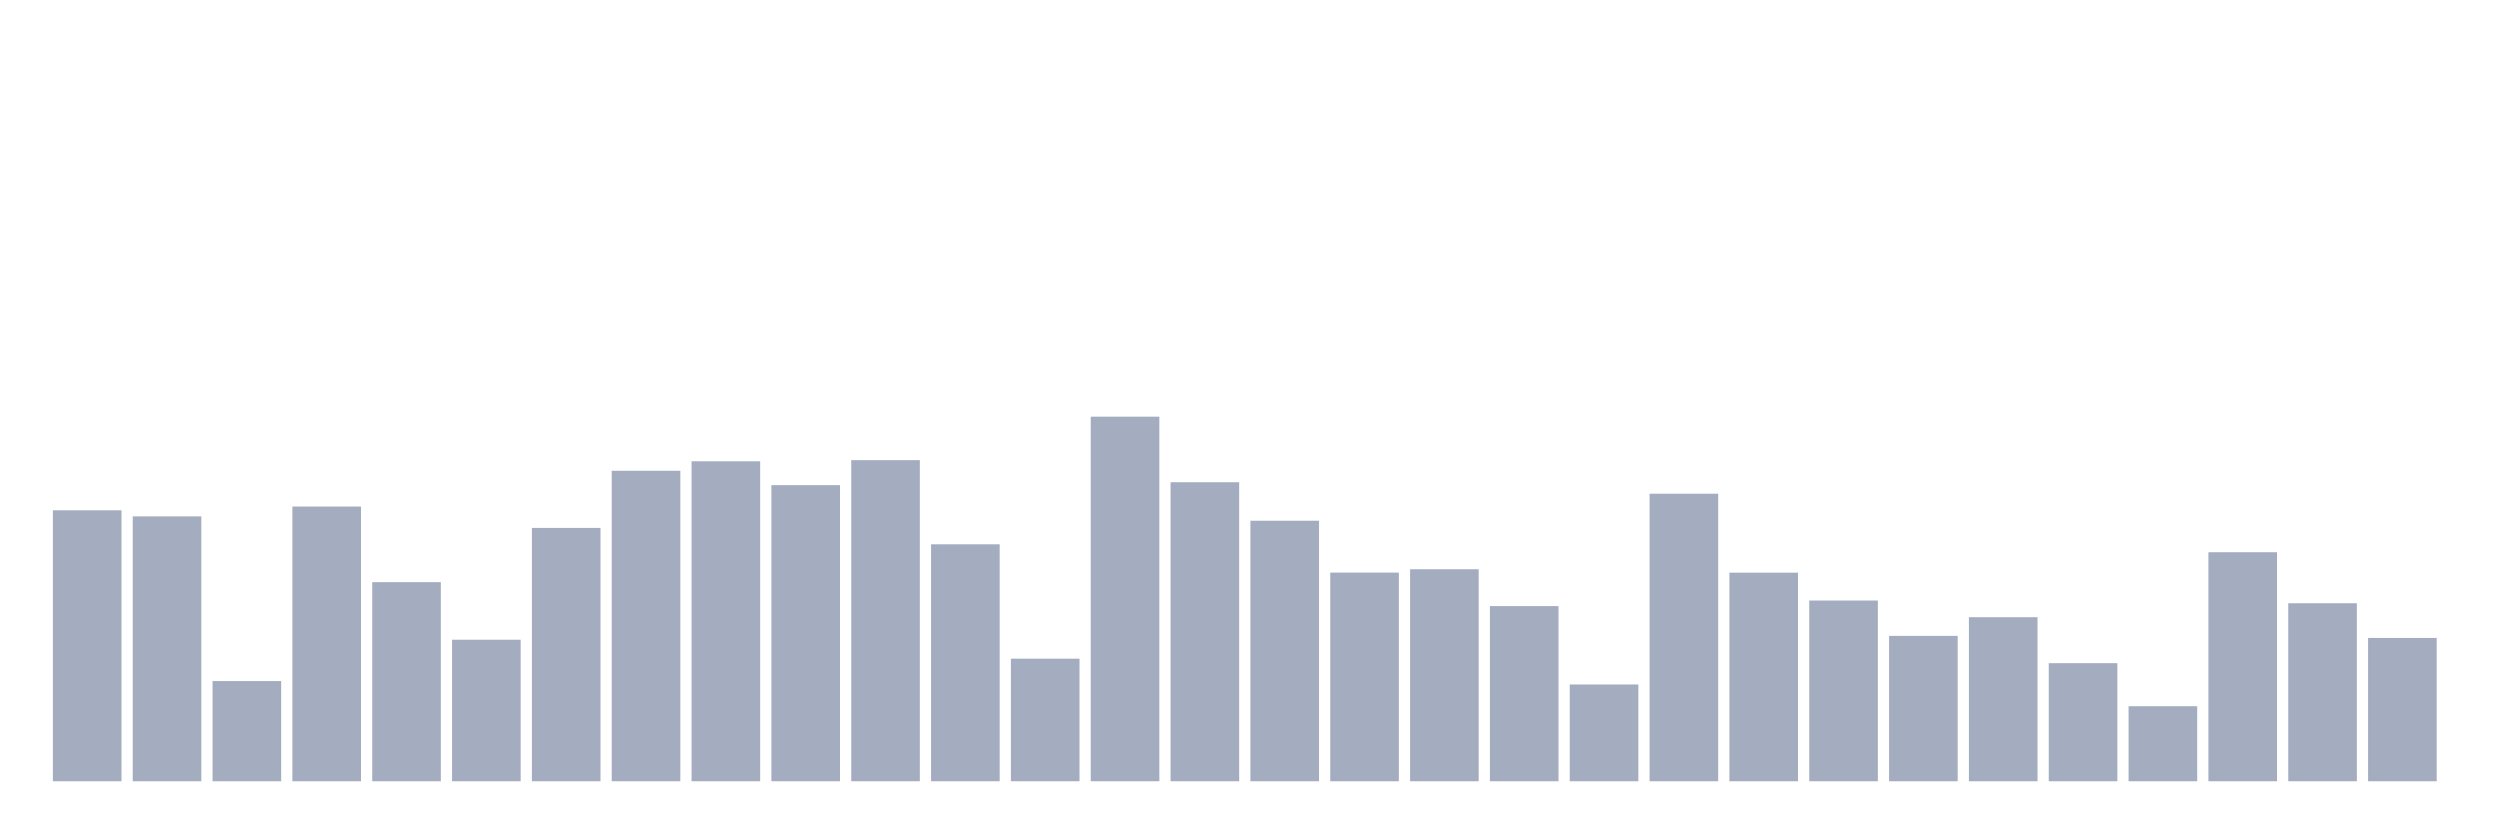
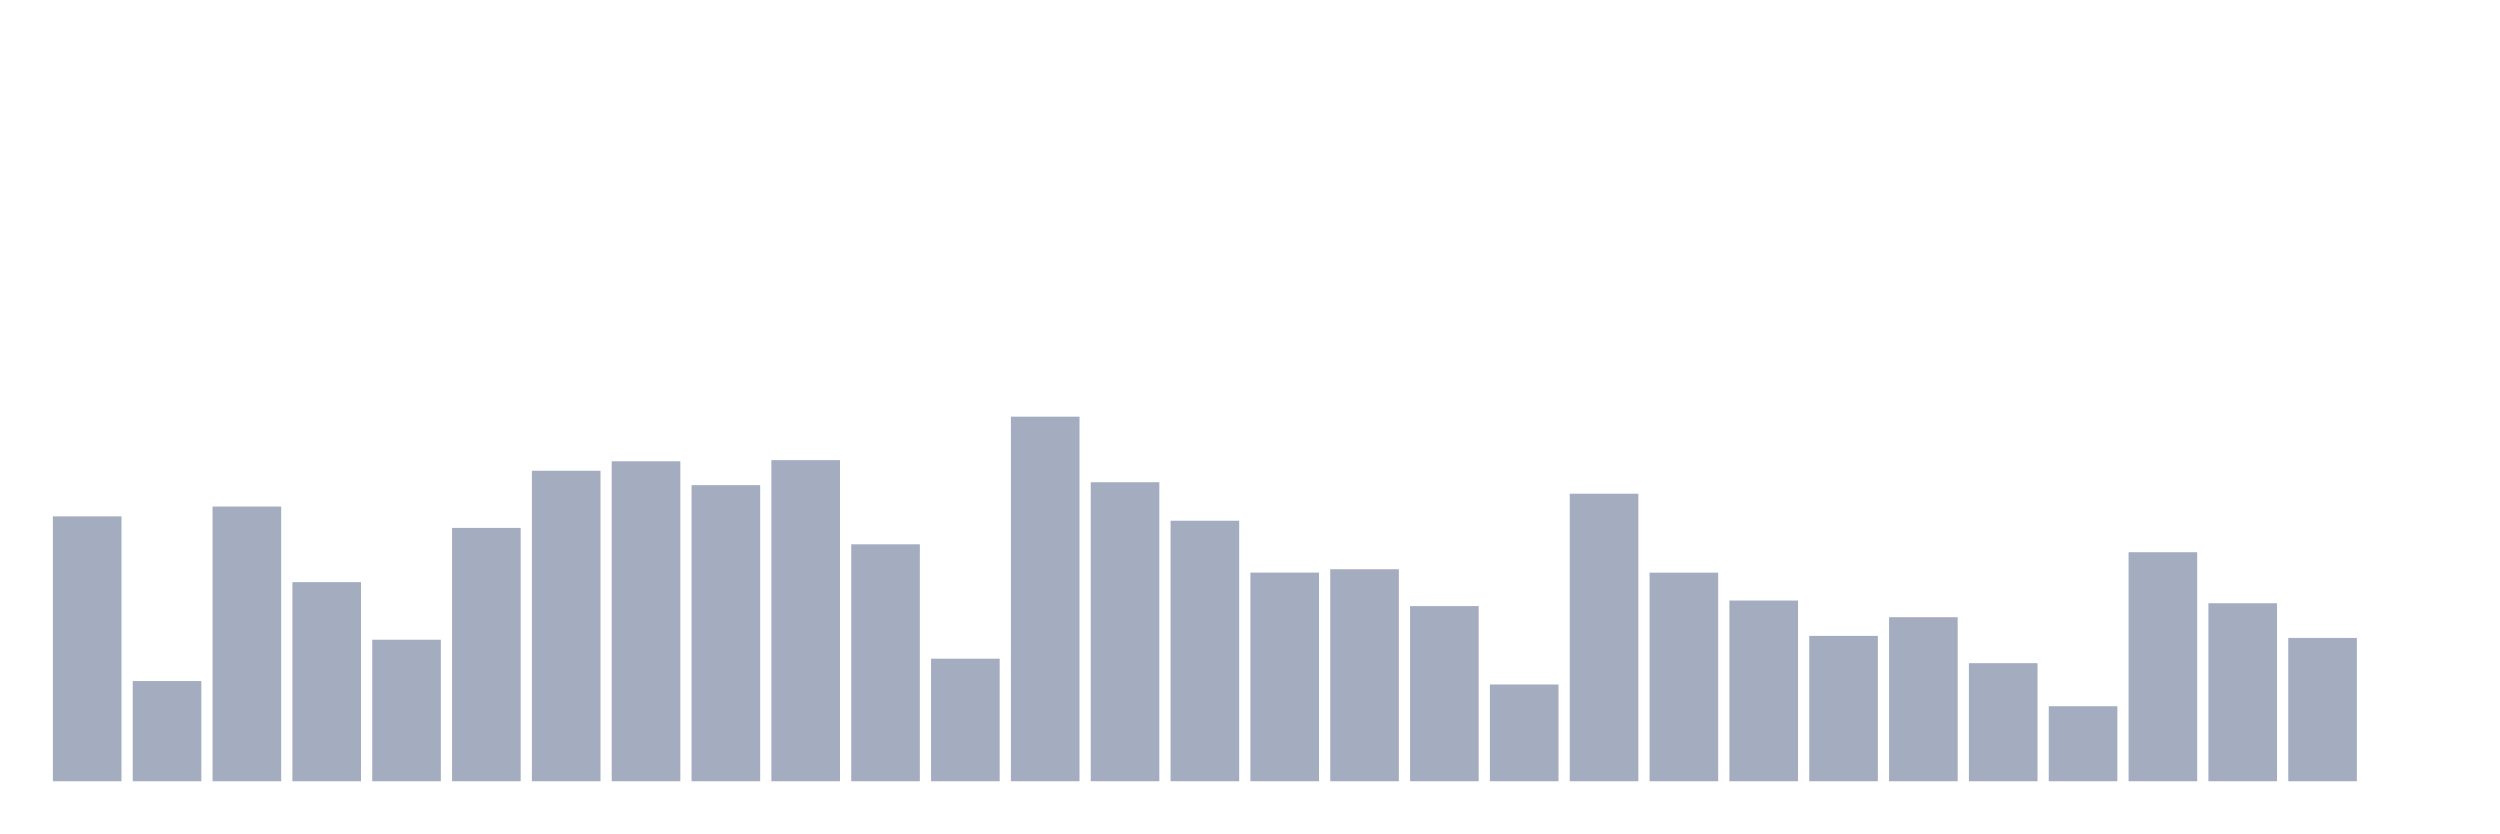
<svg xmlns="http://www.w3.org/2000/svg" viewBox="0 0 480 160">
  <g transform="translate(10,10)">
-     <rect class="bar" x="0.153" width="13.175" y="87.979" height="52.021" fill="rgb(164,173,192)" />
-     <rect class="bar" x="15.482" width="13.175" y="89.142" height="50.858" fill="rgb(164,173,192)" />
-     <rect class="bar" x="30.81" width="13.175" y="120.762" height="19.238" fill="rgb(164,173,192)" />
-     <rect class="bar" x="46.138" width="13.175" y="87.254" height="52.746" fill="rgb(164,173,192)" />
-     <rect class="bar" x="61.466" width="13.175" y="101.771" height="38.229" fill="rgb(164,173,192)" />
-     <rect class="bar" x="76.794" width="13.175" y="112.826" height="27.174" fill="rgb(164,173,192)" />
-     <rect class="bar" x="92.123" width="13.175" y="91.358" height="48.642" fill="rgb(164,173,192)" />
-     <rect class="bar" x="107.451" width="13.175" y="80.385" height="59.615" fill="rgb(164,173,192)" />
-     <rect class="bar" x="122.779" width="13.175" y="78.565" height="61.435" fill="rgb(164,173,192)" />
-     <rect class="bar" x="138.107" width="13.175" y="83.149" height="56.851" fill="rgb(164,173,192)" />
-     <rect class="bar" x="153.436" width="13.175" y="78.346" height="61.654" fill="rgb(164,173,192)" />
-     <rect class="bar" x="168.764" width="13.175" y="94.505" height="45.495" fill="rgb(164,173,192)" />
-     <rect class="bar" x="184.092" width="13.175" y="116.466" height="23.534" fill="rgb(164,173,192)" />
-     <rect class="bar" x="199.42" width="13.175" y="70" height="70" fill="rgb(164,173,192)" />
-     <rect class="bar" x="214.748" width="13.175" y="82.588" height="57.412" fill="rgb(164,173,192)" />
-     <rect class="bar" x="230.077" width="13.175" y="89.977" height="50.023" fill="rgb(164,173,192)" />
-     <rect class="bar" x="245.405" width="13.175" y="99.937" height="40.063" fill="rgb(164,173,192)" />
-     <rect class="bar" x="260.733" width="13.175" y="99.294" height="40.706" fill="rgb(164,173,192)" />
-     <rect class="bar" x="276.061" width="13.175" y="106.368" height="33.632" fill="rgb(164,173,192)" />
-     <rect class="bar" x="291.39" width="13.175" y="121.419" height="18.581" fill="rgb(164,173,192)" />
-     <rect class="bar" x="306.718" width="13.175" y="84.791" height="55.209" fill="rgb(164,173,192)" />
-     <rect class="bar" x="322.046" width="13.175" y="99.951" height="40.049" fill="rgb(164,173,192)" />
-     <rect class="bar" x="337.374" width="13.175" y="105.301" height="34.699" fill="rgb(164,173,192)" />
-     <rect class="bar" x="352.702" width="13.175" y="112.088" height="27.912" fill="rgb(164,173,192)" />
-     <rect class="bar" x="368.031" width="13.175" y="108.503" height="31.497" fill="rgb(164,173,192)" />
-     <rect class="bar" x="383.359" width="13.175" y="117.328" height="22.672" fill="rgb(164,173,192)" />
-     <rect class="bar" x="398.687" width="13.175" y="125.592" height="14.408" fill="rgb(164,173,192)" />
-     <rect class="bar" x="414.015" width="13.175" y="96.024" height="43.976" fill="rgb(164,173,192)" />
-     <rect class="bar" x="429.344" width="13.175" y="105.821" height="34.179" fill="rgb(164,173,192)" />
-     <rect class="bar" x="444.672" width="13.175" y="112.484" height="27.516" fill="rgb(164,173,192)" />
+     <rect class="bar" x="0.153" width="13.175" y="89.142" height="50.858" fill="rgb(164,173,192)" />
+     <rect class="bar" x="15.482" width="13.175" y="120.762" height="19.238" fill="rgb(164,173,192)" />
+     <rect class="bar" x="30.81" width="13.175" y="87.254" height="52.746" fill="rgb(164,173,192)" />
+     <rect class="bar" x="46.138" width="13.175" y="101.771" height="38.229" fill="rgb(164,173,192)" />
+     <rect class="bar" x="61.466" width="13.175" y="112.826" height="27.174" fill="rgb(164,173,192)" />
+     <rect class="bar" x="76.794" width="13.175" y="91.358" height="48.642" fill="rgb(164,173,192)" />
+     <rect class="bar" x="92.123" width="13.175" y="80.385" height="59.615" fill="rgb(164,173,192)" />
+     <rect class="bar" x="107.451" width="13.175" y="78.565" height="61.435" fill="rgb(164,173,192)" />
+     <rect class="bar" x="122.779" width="13.175" y="83.149" height="56.851" fill="rgb(164,173,192)" />
+     <rect class="bar" x="138.107" width="13.175" y="78.346" height="61.654" fill="rgb(164,173,192)" />
+     <rect class="bar" x="153.436" width="13.175" y="94.505" height="45.495" fill="rgb(164,173,192)" />
+     <rect class="bar" x="168.764" width="13.175" y="116.466" height="23.534" fill="rgb(164,173,192)" />
+     <rect class="bar" x="184.092" width="13.175" y="70" height="70" fill="rgb(164,173,192)" />
+     <rect class="bar" x="199.42" width="13.175" y="82.588" height="57.412" fill="rgb(164,173,192)" />
+     <rect class="bar" x="214.748" width="13.175" y="89.977" height="50.023" fill="rgb(164,173,192)" />
+     <rect class="bar" x="230.077" width="13.175" y="99.937" height="40.063" fill="rgb(164,173,192)" />
+     <rect class="bar" x="245.405" width="13.175" y="99.294" height="40.706" fill="rgb(164,173,192)" />
+     <rect class="bar" x="260.733" width="13.175" y="106.368" height="33.632" fill="rgb(164,173,192)" />
+     <rect class="bar" x="276.061" width="13.175" y="121.419" height="18.581" fill="rgb(164,173,192)" />
+     <rect class="bar" x="291.39" width="13.175" y="84.791" height="55.209" fill="rgb(164,173,192)" />
+     <rect class="bar" x="306.718" width="13.175" y="99.951" height="40.049" fill="rgb(164,173,192)" />
+     <rect class="bar" x="322.046" width="13.175" y="105.301" height="34.699" fill="rgb(164,173,192)" />
+     <rect class="bar" x="337.374" width="13.175" y="112.088" height="27.912" fill="rgb(164,173,192)" />
+     <rect class="bar" x="352.702" width="13.175" y="108.503" height="31.497" fill="rgb(164,173,192)" />
+     <rect class="bar" x="368.031" width="13.175" y="117.328" height="22.672" fill="rgb(164,173,192)" />
+     <rect class="bar" x="383.359" width="13.175" y="125.592" height="14.408" fill="rgb(164,173,192)" />
+     <rect class="bar" x="398.687" width="13.175" y="96.024" height="43.976" fill="rgb(164,173,192)" />
+     <rect class="bar" x="414.015" width="13.175" y="105.821" height="34.179" fill="rgb(164,173,192)" />
+     <rect class="bar" x="429.344" width="13.175" y="112.484" height="27.516" fill="rgb(164,173,192)" />
+     <rect class="bar" x="444.672" width="13.175" y="140" height="0" fill="rgb(164,173,192)" />
  </g>
</svg>
